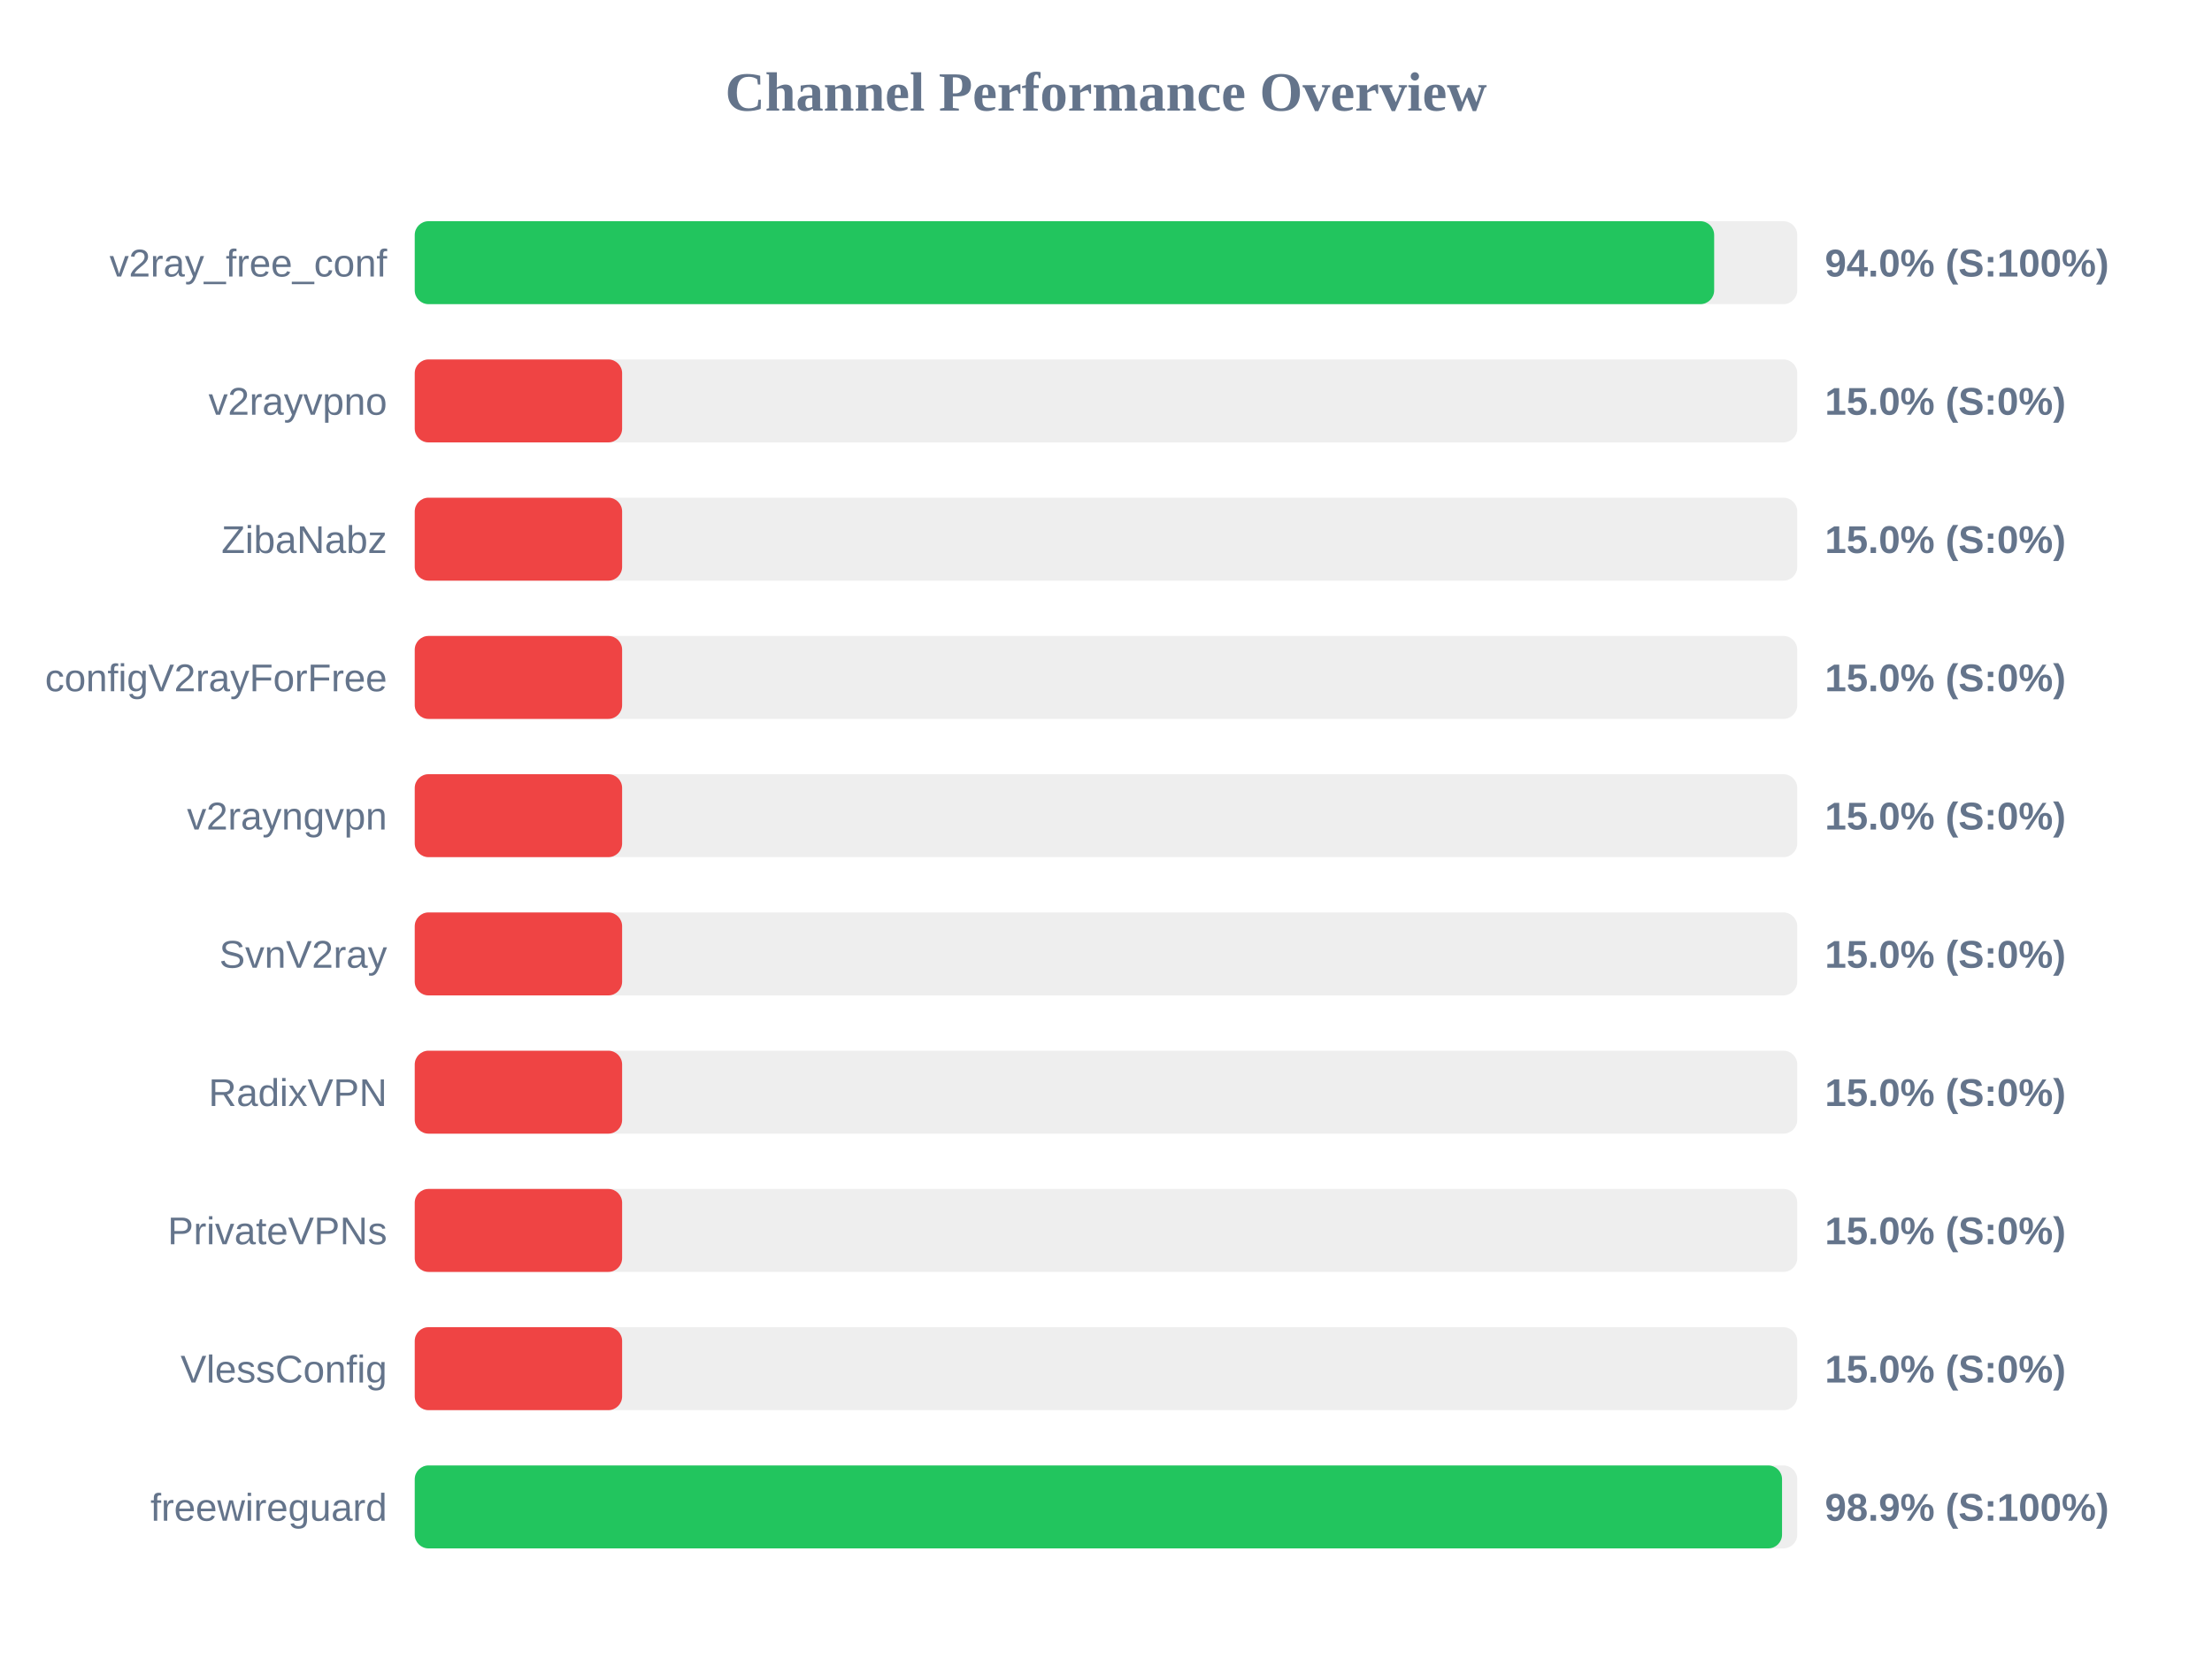
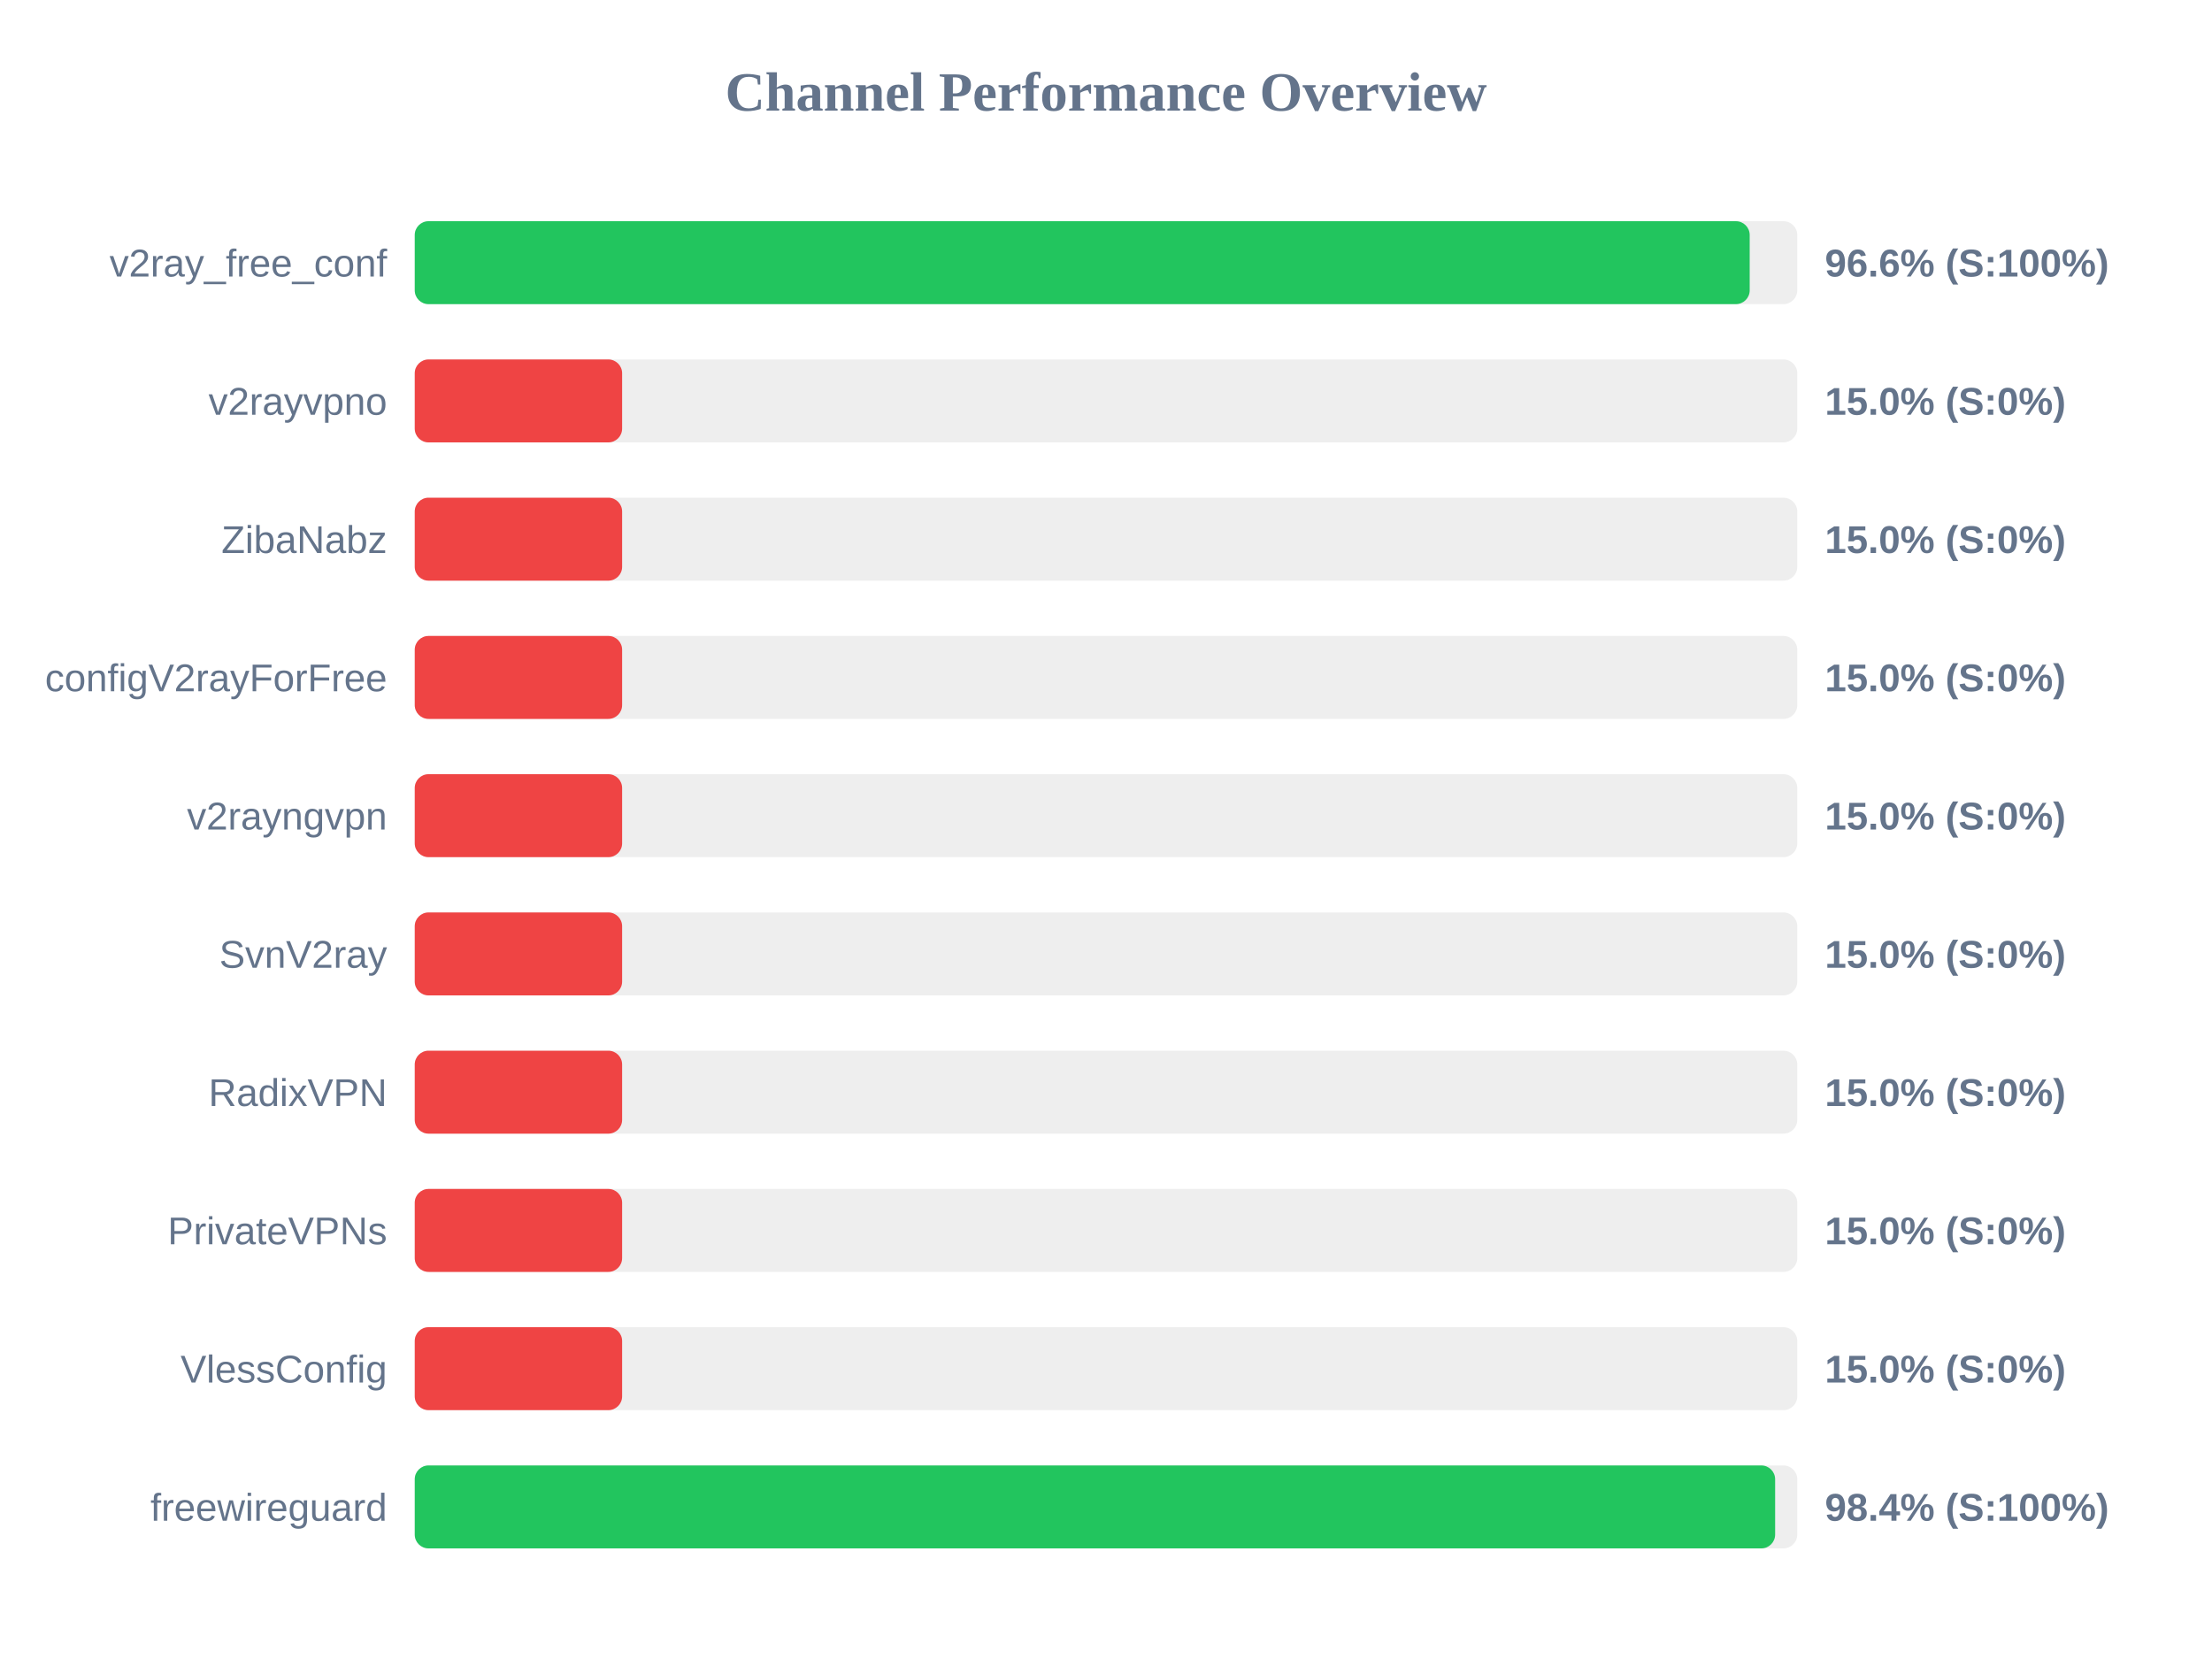
<svg xmlns="http://www.w3.org/2000/svg" width="800" height="600" version="1.1">
  <style>
        .row { font: 14px Arial; fill: #64748b; }
        .score { font: bold 14px Arial; fill: #64748b; }
    </style>
  <text x="400" y="40" text-anchor="middle" font-size="20px" font-weight="bold" fill="#64748b">Channel Performance Overview</text>
  <rect x="150" y="80" width="500" height="30" fill="#eee" rx="5" />
-   <rect x="150" y="80" width="469.95" height="30" fill="#22c55e" rx="5" />
+   <rect x="150" y="80" width="482.8" height="30" fill="#22c55e" rx="5" />
  <text x="140" y="100" text-anchor="end" class="row">v2ray_free_conf</text>
-   <text x="660" y="100" text-anchor="start" class="score">94.0% (S:100%)</text>
+   <text x="660" y="100" text-anchor="start" class="score">96.6% (S:100%)</text>
  <rect x="150" y="130" width="500" height="30" fill="#eee" rx="5" />
  <rect x="150" y="130" width="75.0" height="30" fill="#ef4444" rx="5" />
  <text x="140" y="150" text-anchor="end" class="row">v2rayvpno</text>
  <text x="660" y="150" text-anchor="start" class="score">15.0% (S:0%)</text>
  <rect x="150" y="180" width="500" height="30" fill="#eee" rx="5" />
  <rect x="150" y="180" width="75.0" height="30" fill="#ef4444" rx="5" />
  <text x="140" y="200" text-anchor="end" class="row">ZibaNabz</text>
  <text x="660" y="200" text-anchor="start" class="score">15.0% (S:0%)</text>
  <rect x="150" y="230" width="500" height="30" fill="#eee" rx="5" />
  <rect x="150" y="230" width="75.0" height="30" fill="#ef4444" rx="5" />
  <text x="140" y="250" text-anchor="end" class="row">configV2rayForFree</text>
  <text x="660" y="250" text-anchor="start" class="score">15.0% (S:0%)</text>
  <rect x="150" y="280" width="500" height="30" fill="#eee" rx="5" />
  <rect x="150" y="280" width="75.0" height="30" fill="#ef4444" rx="5" />
  <text x="140" y="300" text-anchor="end" class="row">v2rayngvpn</text>
  <text x="660" y="300" text-anchor="start" class="score">15.0% (S:0%)</text>
  <rect x="150" y="330" width="500" height="30" fill="#eee" rx="5" />
  <rect x="150" y="330" width="75.0" height="30" fill="#ef4444" rx="5" />
  <text x="140" y="350" text-anchor="end" class="row">SvnV2ray</text>
  <text x="660" y="350" text-anchor="start" class="score">15.0% (S:0%)</text>
  <rect x="150" y="380" width="500" height="30" fill="#eee" rx="5" />
  <rect x="150" y="380" width="75.0" height="30" fill="#ef4444" rx="5" />
  <text x="140" y="400" text-anchor="end" class="row">RadixVPN</text>
  <text x="660" y="400" text-anchor="start" class="score">15.0% (S:0%)</text>
  <rect x="150" y="430" width="500" height="30" fill="#eee" rx="5" />
  <rect x="150" y="430" width="75.0" height="30" fill="#ef4444" rx="5" />
  <text x="140" y="450" text-anchor="end" class="row">PrivateVPNs</text>
  <text x="660" y="450" text-anchor="start" class="score">15.0% (S:0%)</text>
  <rect x="150" y="480" width="500" height="30" fill="#eee" rx="5" />
  <rect x="150" y="480" width="75.0" height="30" fill="#ef4444" rx="5" />
  <text x="140" y="500" text-anchor="end" class="row">VlessConfig</text>
  <text x="660" y="500" text-anchor="start" class="score">15.0% (S:0%)</text>
  <rect x="150" y="530" width="500" height="30" fill="#eee" rx="5" />
-   <rect x="150" y="530" width="494.5" height="30" fill="#22c55e" rx="5" />
+   <rect x="150" y="530" width="492.0" height="30" fill="#22c55e" rx="5" />
  <text x="140" y="550" text-anchor="end" class="row">freewireguard</text>
-   <text x="660" y="550" text-anchor="start" class="score">98.9% (S:100%)</text>
+   <text x="660" y="550" text-anchor="start" class="score">98.4% (S:100%)</text>
</svg>
